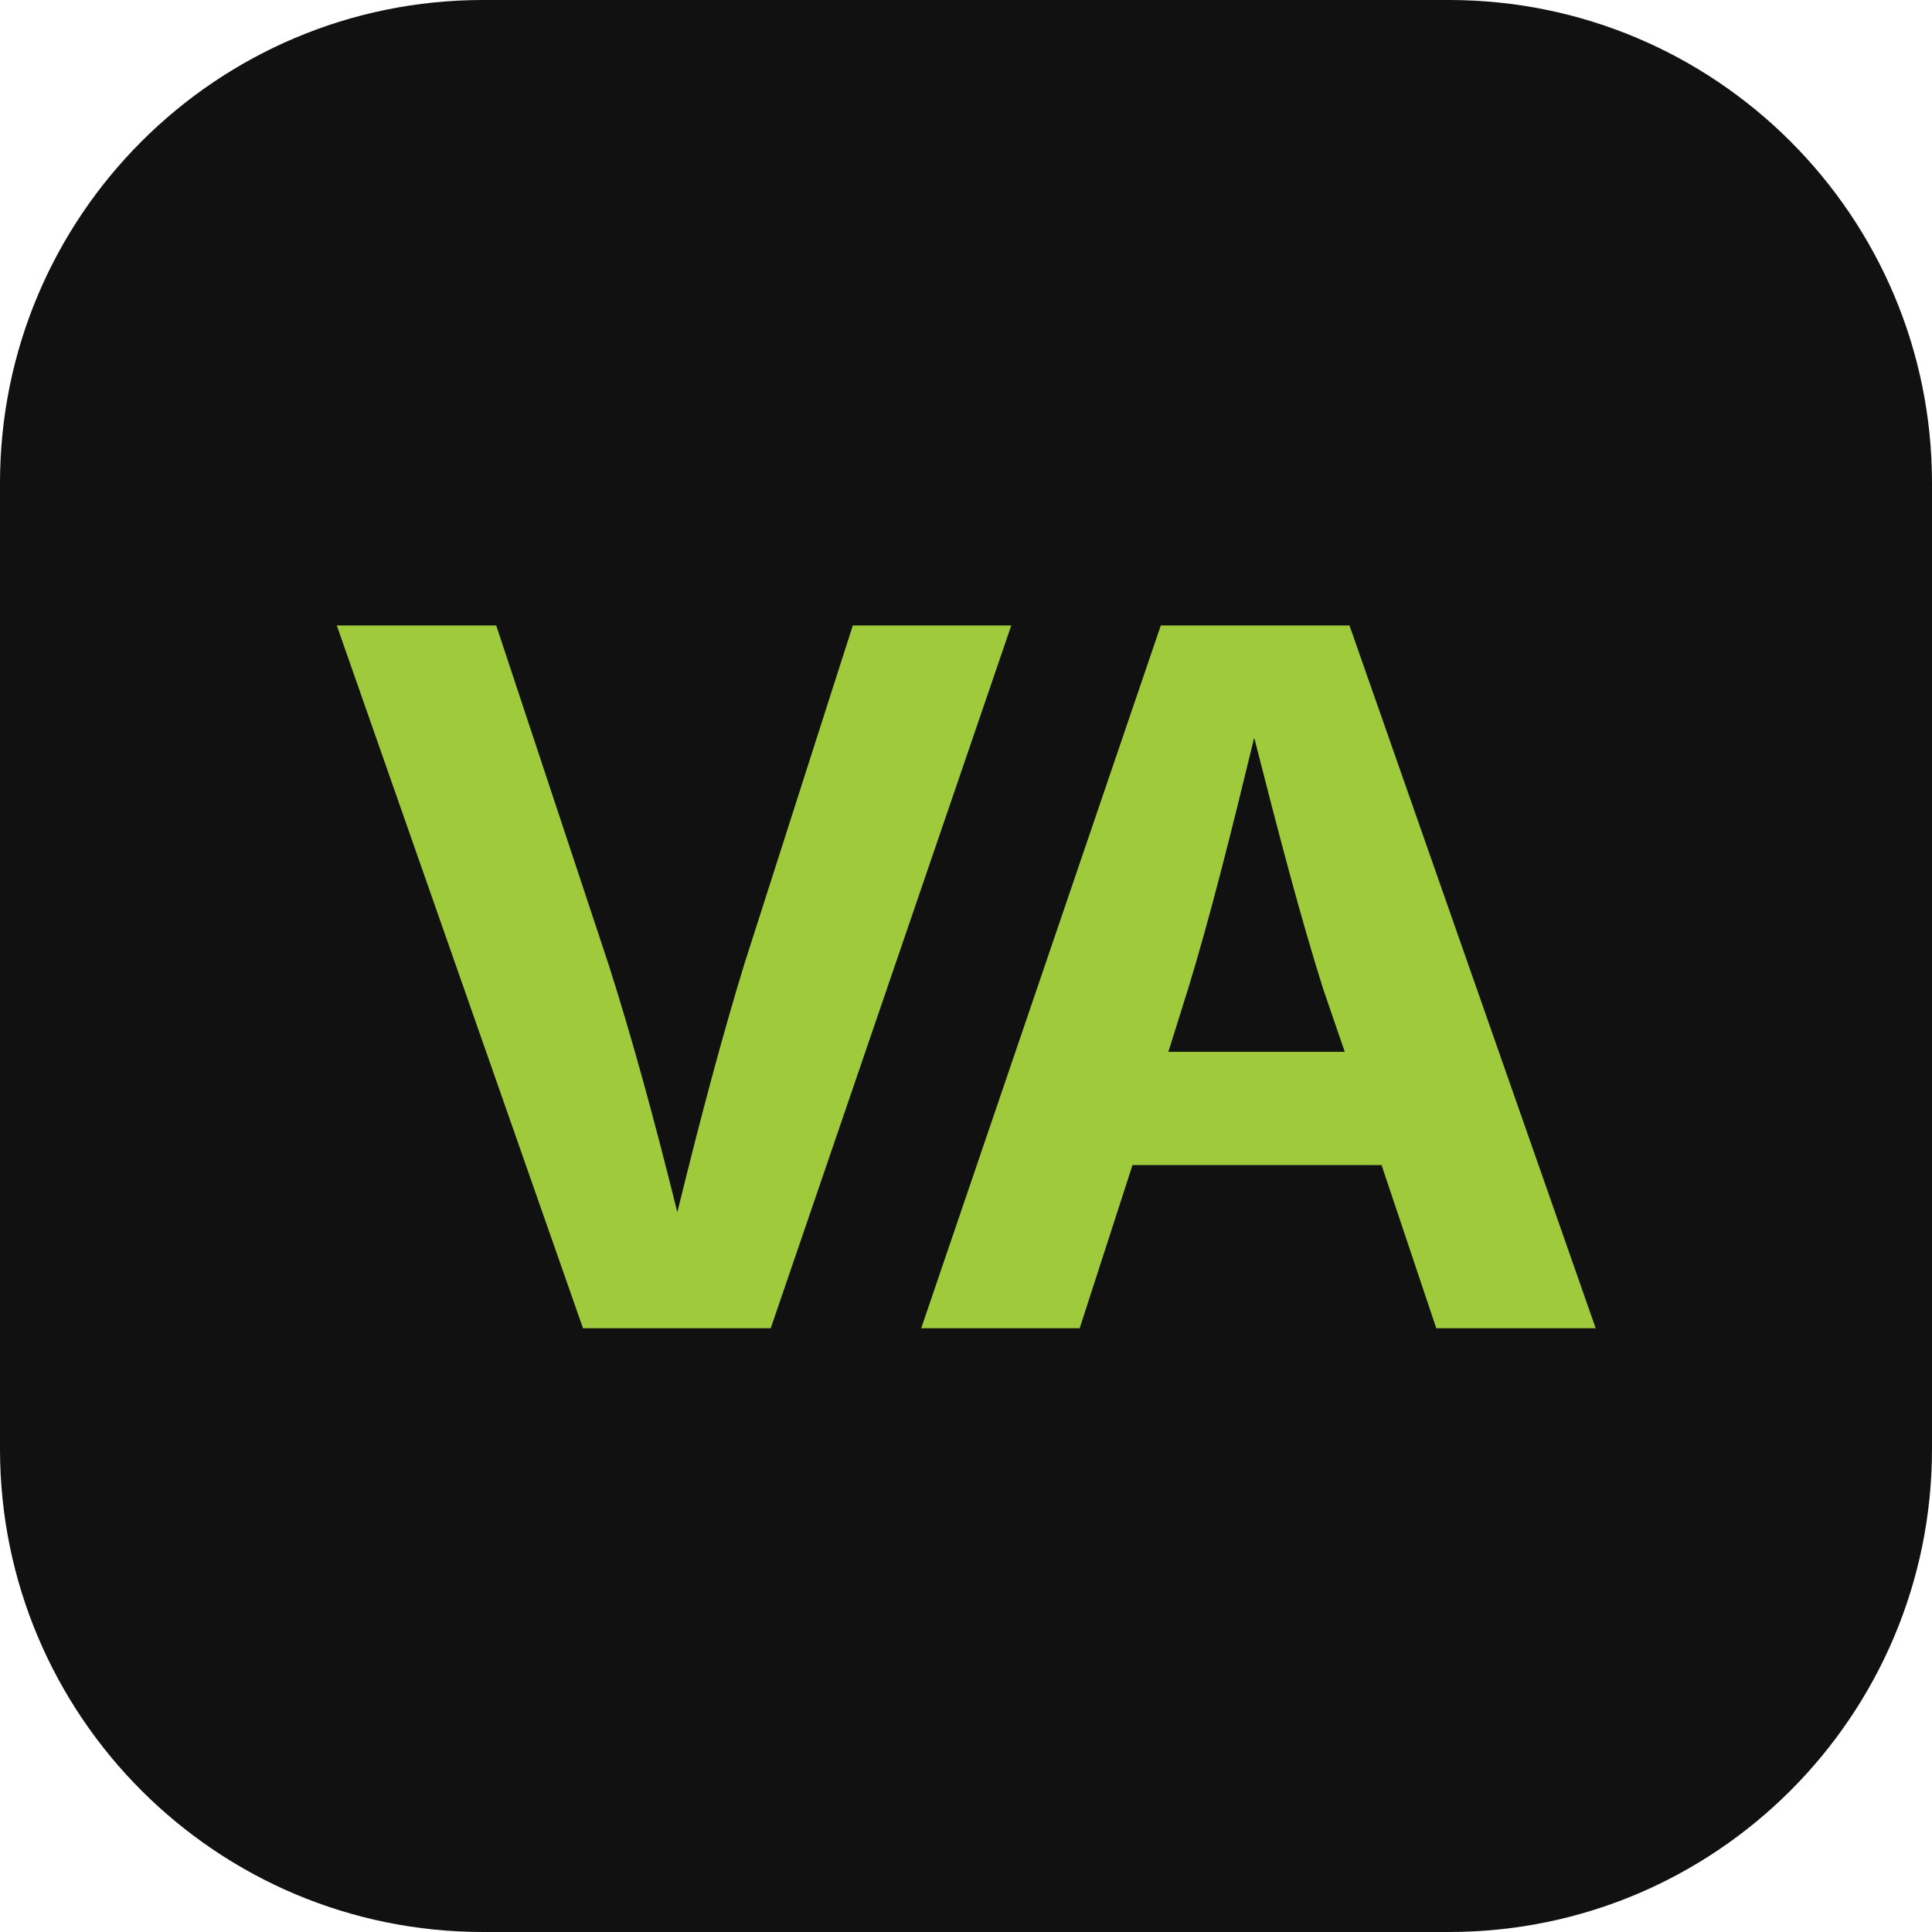
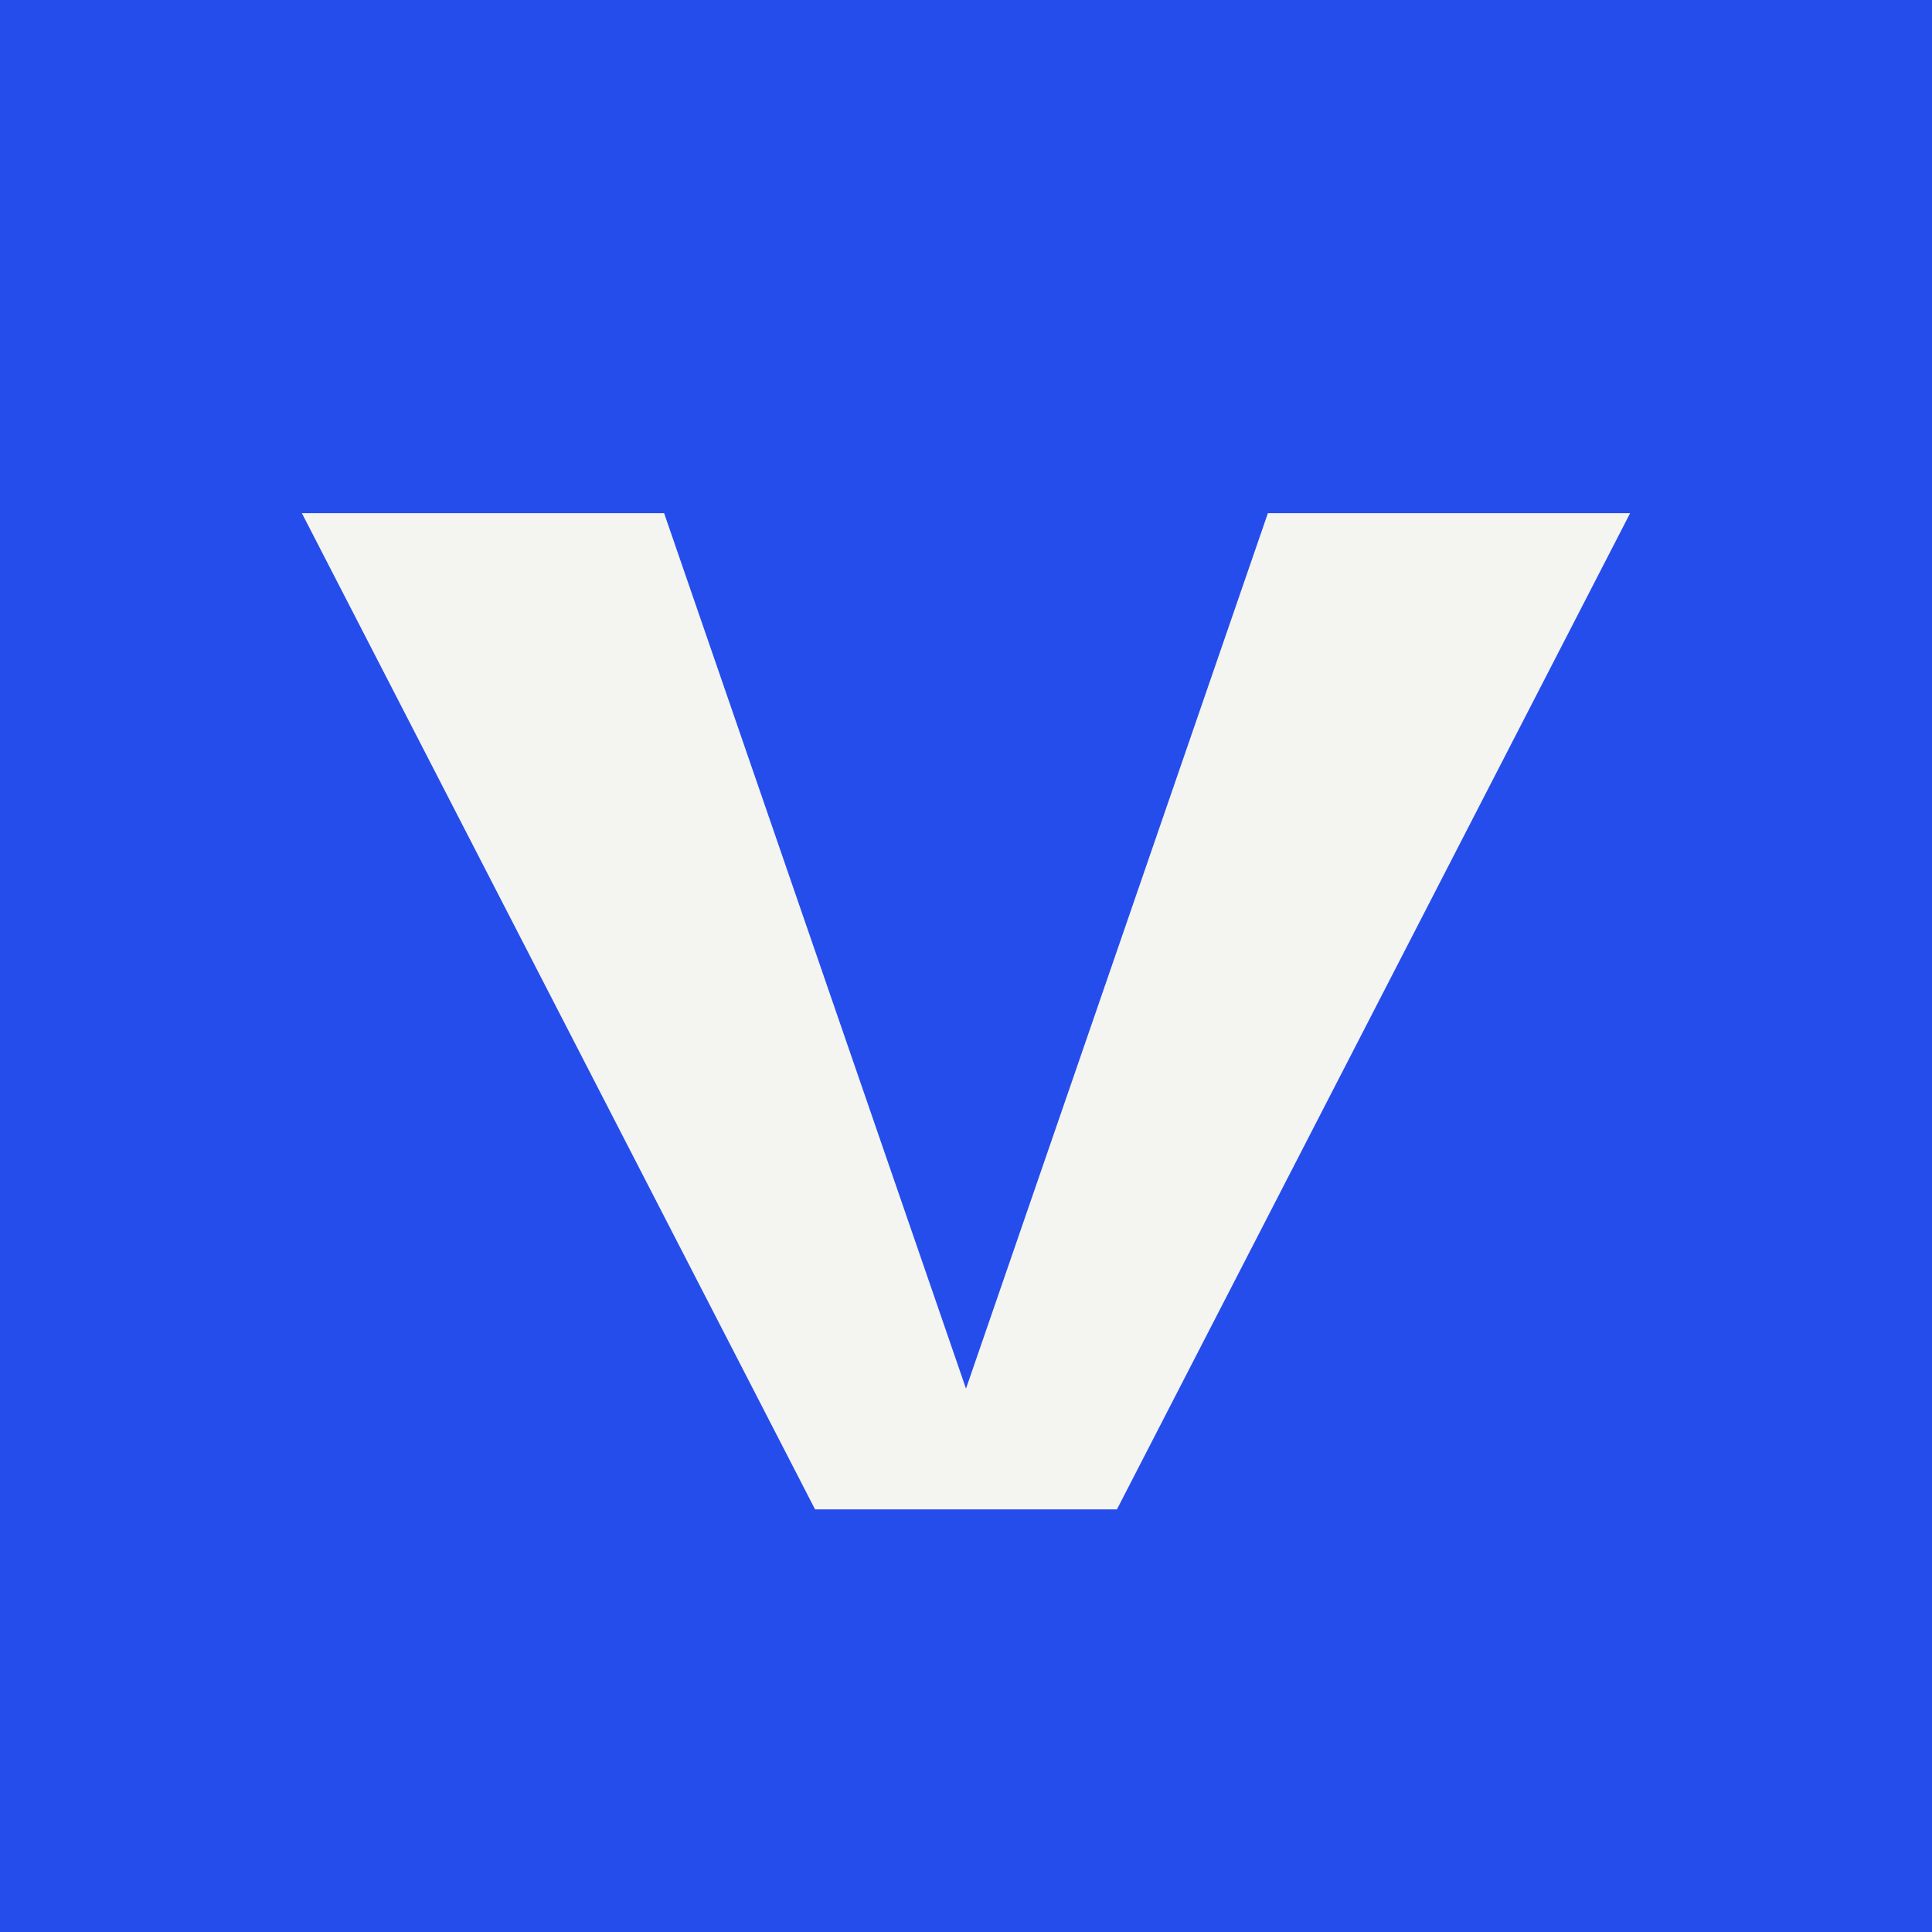
- <svg xmlns="http://www.w3.org/2000/svg" viewBox="0 0 32 32" fill="none">
-   <rect width="32" height="32" rx="8" fill="#111" />
-   <text x="16" y="22" font-family="-apple-system, BlinkMacSystemFont, sans-serif" font-size="16" font-weight="700" fill="#9fca3c" text-anchor="middle" letter-spacing="-1">VA</text>
+ <svg xmlns="http://www.w3.org/2000/svg" viewBox="0 0 64 64">
+   <rect width="64" height="64" fill="#254deb" />
+   <path d="M10 17h12l10 29 10-29h12L37 50H27z" fill="#f4f4f0" />
</svg>
